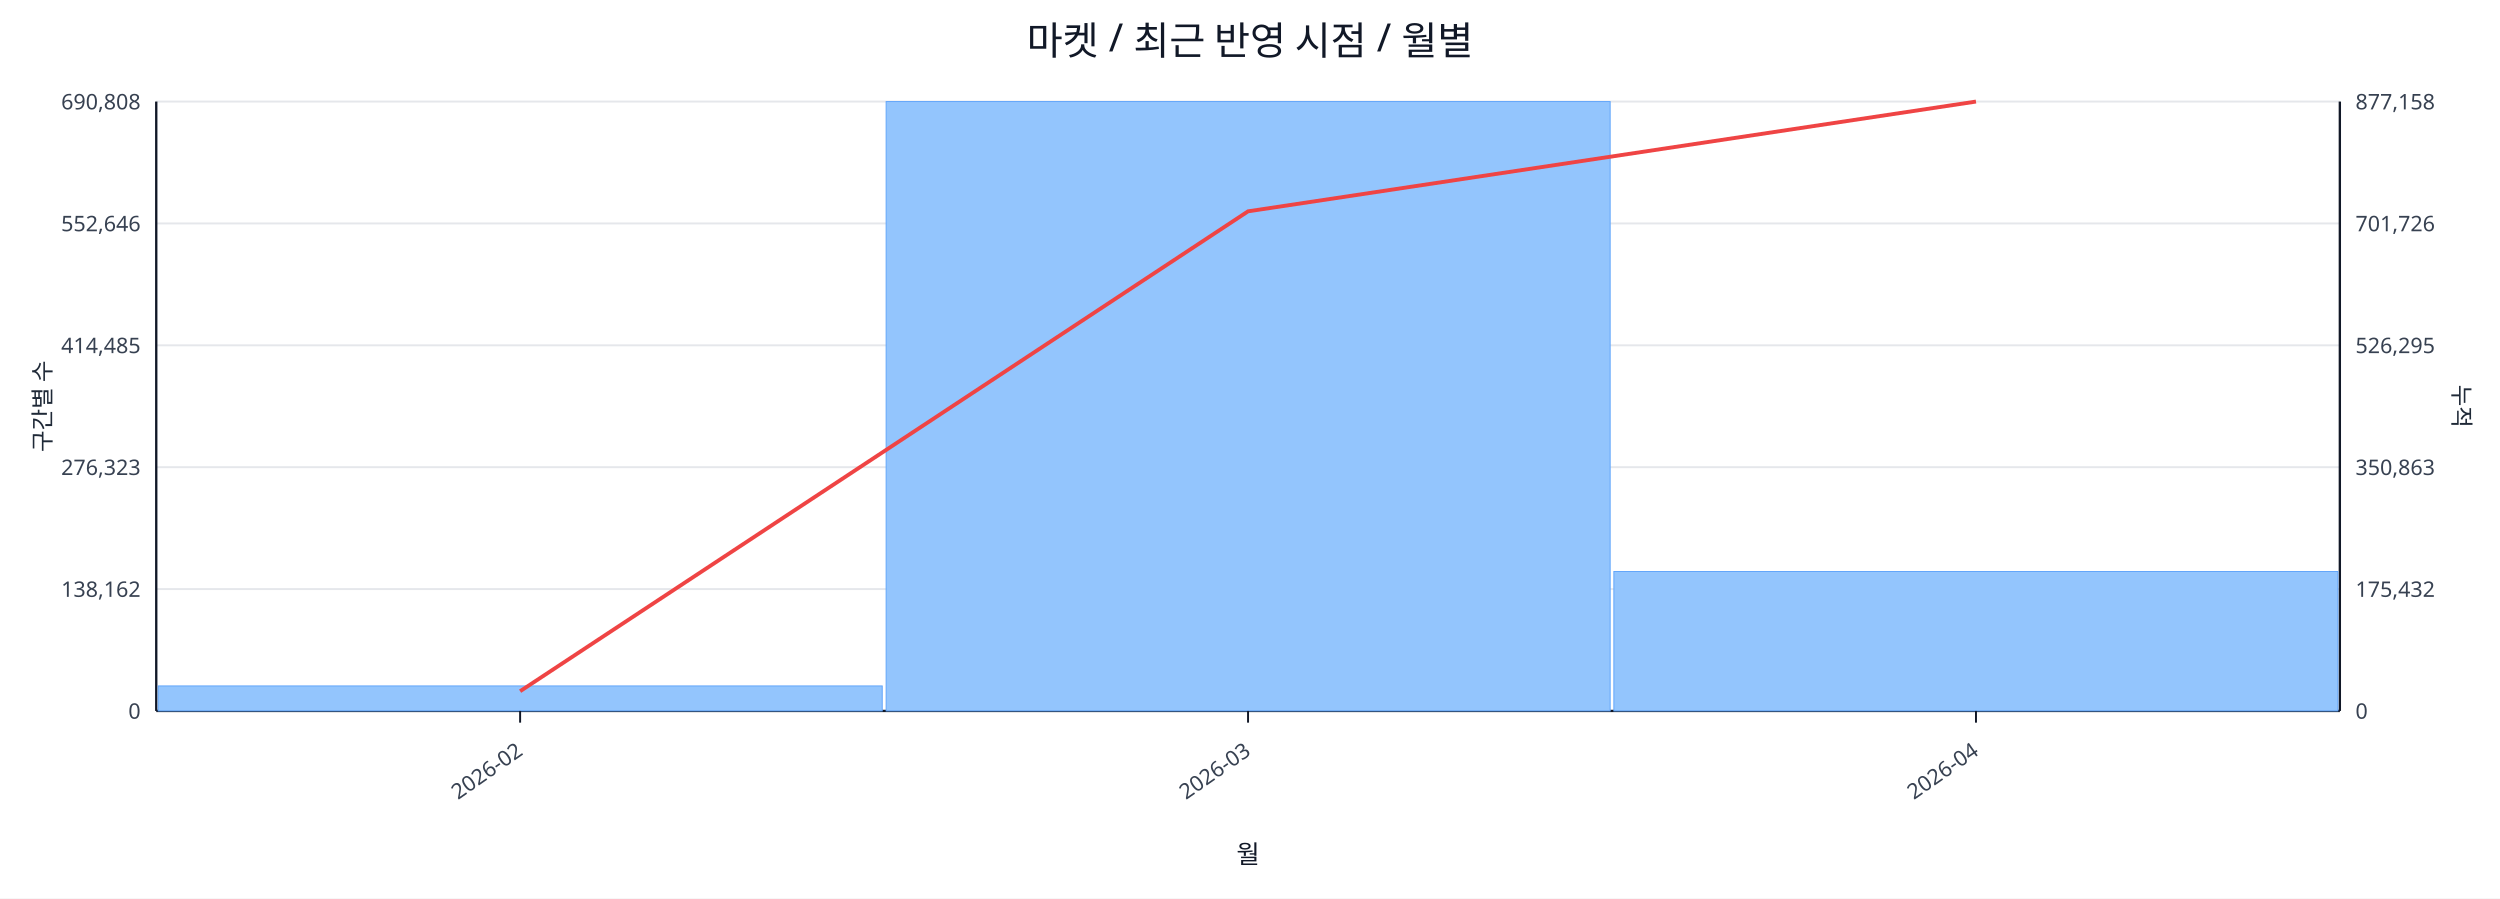
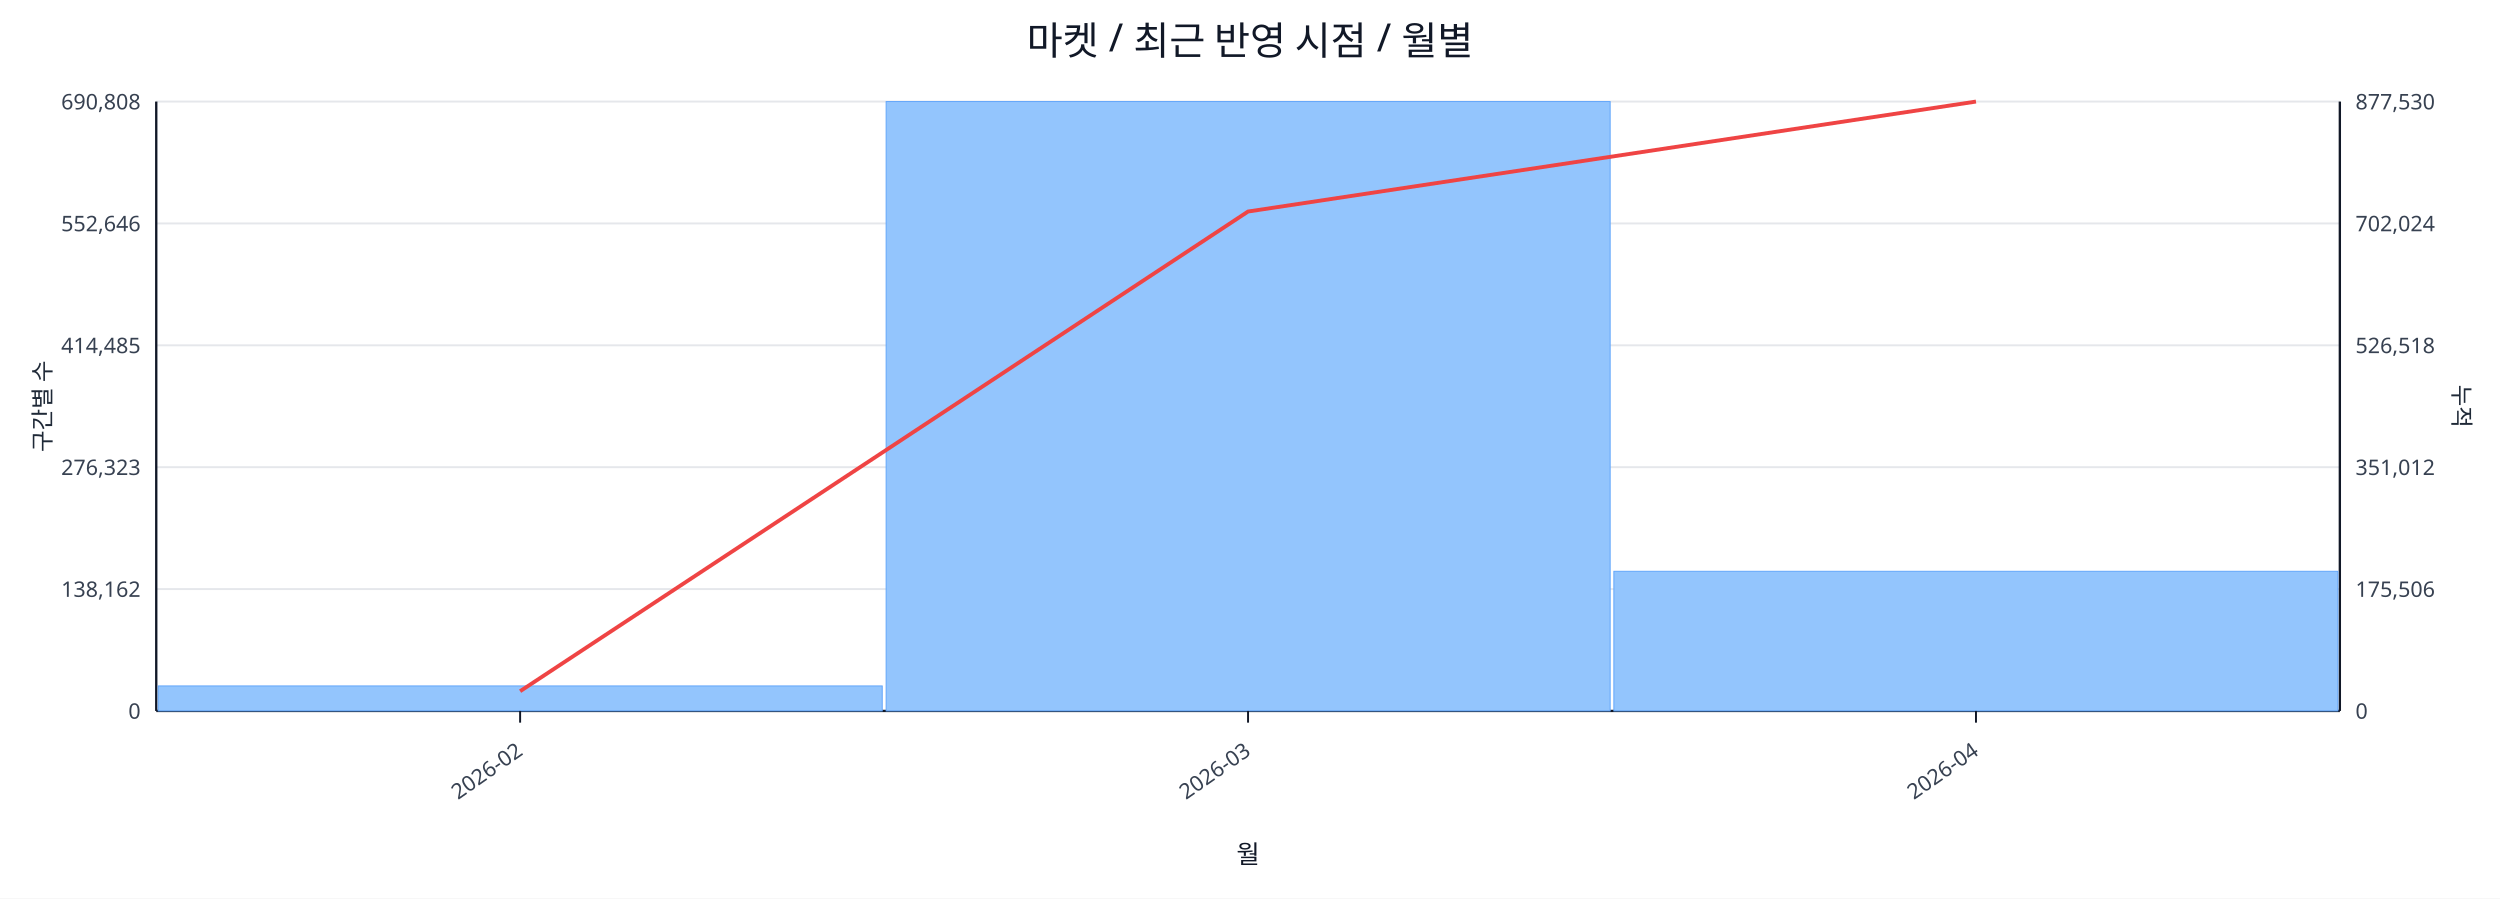
<svg xmlns="http://www.w3.org/2000/svg" width="1280" height="460" viewBox="0 0 1280 460">
  <rect x="0" y="0" width="100%" height="100%" fill="#ffffff" />
  <text x="640.0" y="28" font-size="20" text-anchor="middle" font-family="sans-serif" fill="#111827">마켓 / 최근 반영 시점 / 월별</text>
  <line x1="80.0" y1="52.0" x2="1198.0" y2="52.0" stroke="#e5e7eb" stroke-width="1" />
  <text x="72.0" y="56.0" font-size="11" text-anchor="end" font-family="sans-serif" fill="#374151">690,808</text>
-   <text x="1206.0" y="56.0" font-size="11" text-anchor="start" font-family="sans-serif" fill="#374151">877,158</text>
+   <text x="1206.0" y="56.0" font-size="11" text-anchor="start" font-family="sans-serif" fill="#374151">877,530</text>
  <line x1="80.0" y1="114.4" x2="1198.0" y2="114.4" stroke="#e5e7eb" stroke-width="1" />
  <text x="72.0" y="118.4" font-size="11" text-anchor="end" font-family="sans-serif" fill="#374151">552,646</text>
-   <text x="1206.0" y="118.4" font-size="11" text-anchor="start" font-family="sans-serif" fill="#374151">701,726</text>
+   <text x="1206.0" y="118.4" font-size="11" text-anchor="start" font-family="sans-serif" fill="#374151">702,024</text>
  <line x1="80.0" y1="176.8" x2="1198.0" y2="176.8" stroke="#e5e7eb" stroke-width="1" />
  <text x="72.0" y="180.8" font-size="11" text-anchor="end" font-family="sans-serif" fill="#374151">414,485</text>
-   <text x="1206.0" y="180.8" font-size="11" text-anchor="start" font-family="sans-serif" fill="#374151">526,295</text>
+   <text x="1206.0" y="180.8" font-size="11" text-anchor="start" font-family="sans-serif" fill="#374151">526,518</text>
  <line x1="80.0" y1="239.2" x2="1198.0" y2="239.2" stroke="#e5e7eb" stroke-width="1" />
  <text x="72.0" y="243.2" font-size="11" text-anchor="end" font-family="sans-serif" fill="#374151">276,323</text>
-   <text x="1206.0" y="243.2" font-size="11" text-anchor="start" font-family="sans-serif" fill="#374151">350,863</text>
+   <text x="1206.0" y="243.2" font-size="11" text-anchor="start" font-family="sans-serif" fill="#374151">351,012</text>
  <line x1="80.0" y1="301.6" x2="1198.0" y2="301.6" stroke="#e5e7eb" stroke-width="1" />
  <text x="72.0" y="305.6" font-size="11" text-anchor="end" font-family="sans-serif" fill="#374151">138,162</text>
-   <text x="1206.0" y="305.6" font-size="11" text-anchor="start" font-family="sans-serif" fill="#374151">175,432</text>
+   <text x="1206.0" y="305.6" font-size="11" text-anchor="start" font-family="sans-serif" fill="#374151">175,506</text>
  <line x1="80.0" y1="364.0" x2="1198.0" y2="364.0" stroke="#e5e7eb" stroke-width="1" />
  <text x="72.0" y="368.0" font-size="11" text-anchor="end" font-family="sans-serif" fill="#374151">0</text>
  <text x="1206.0" y="368.0" font-size="11" text-anchor="start" font-family="sans-serif" fill="#374151">0</text>
  <line x1="80.0" y1="364.0" x2="1198.0" y2="364.0" stroke="#111827" stroke-width="1.2" />
  <line x1="80.0" y1="52.0" x2="80.0" y2="364.0" stroke="#111827" stroke-width="1.2" />
  <line x1="1198.0" y1="52.0" x2="1198.0" y2="364.0" stroke="#111827" stroke-width="1.2" />
  <rect x="81.0" y="351.2" width="370.7" height="12.8" fill="#93c5fd" stroke="#60a5fa" stroke-width="0.5" />
  <rect x="453.7" y="52.0" width="370.7" height="312.0" fill="#93c5fd" stroke="#60a5fa" stroke-width="0.5" />
-   <rect x="826.3" y="292.6" width="370.7" height="71.4" fill="#93c5fd" stroke="#60a5fa" stroke-width="0.5" />
-   <polyline fill="none" stroke="#ef4444" stroke-width="2" points="266.3,353.9 639.0,108.2 1011.7,52.0" />
+   <rect x="826.3" y="292.5" width="370.7" height="71.5" fill="#93c5fd" stroke="#60a5fa" stroke-width="0.5" />
+   <polyline fill="none" stroke="#ef4444" stroke-width="2" points="266.3,353.9 639.0,108.3 1011.7,52.0" />
  <line x1="266.3" y1="364.0" x2="266.3" y2="370.0" stroke="#111827" stroke-width="1" />
  <text x="268.3" y="386.0" font-size="11" text-anchor="end" transform="rotate(-35 268.3 386.0)" font-family="sans-serif" fill="#374151">2026-02</text>
  <line x1="639.0" y1="364.0" x2="639.0" y2="370.0" stroke="#111827" stroke-width="1" />
  <text x="641.0" y="386.0" font-size="11" text-anchor="end" transform="rotate(-35 641.0 386.0)" font-family="sans-serif" fill="#374151">2026-03</text>
  <line x1="1011.7" y1="364.0" x2="1011.7" y2="370.0" stroke="#111827" stroke-width="1" />
  <text x="1013.7" y="386.0" font-size="11" text-anchor="end" transform="rotate(-35 1013.7 386.0)" font-family="sans-serif" fill="#374151">2026-04</text>
  <text x="26" y="208.0" font-size="12" transform="rotate(-90 26 208.0)" text-anchor="middle" font-family="sans-serif" fill="#1f2937">구간별 수</text>
  <text x="1256.0" y="208.0" font-size="12" transform="rotate(90 1256.0 208.0)" text-anchor="middle" font-family="sans-serif" fill="#1f2937">누적</text>
  <text x="639.0" y="442.0" font-size="13" text-anchor="middle" font-family="sans-serif" fill="#111827">월</text>
</svg>
